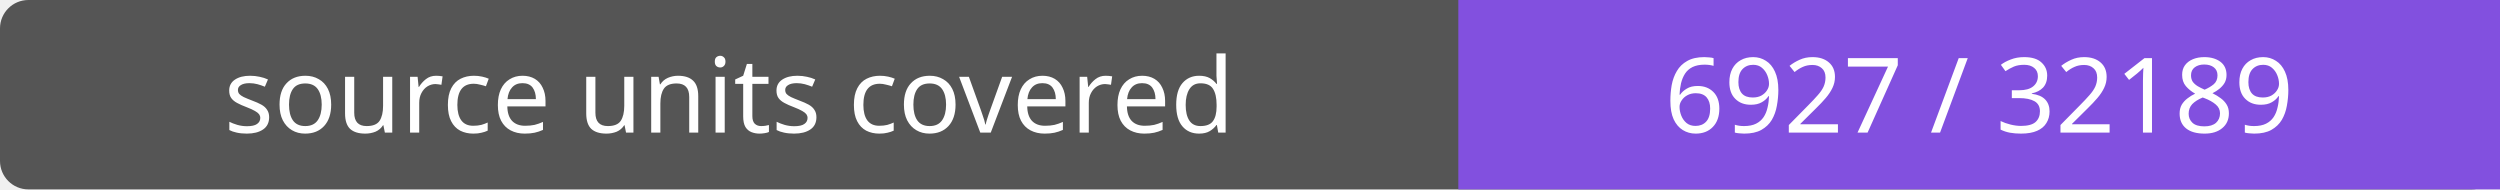
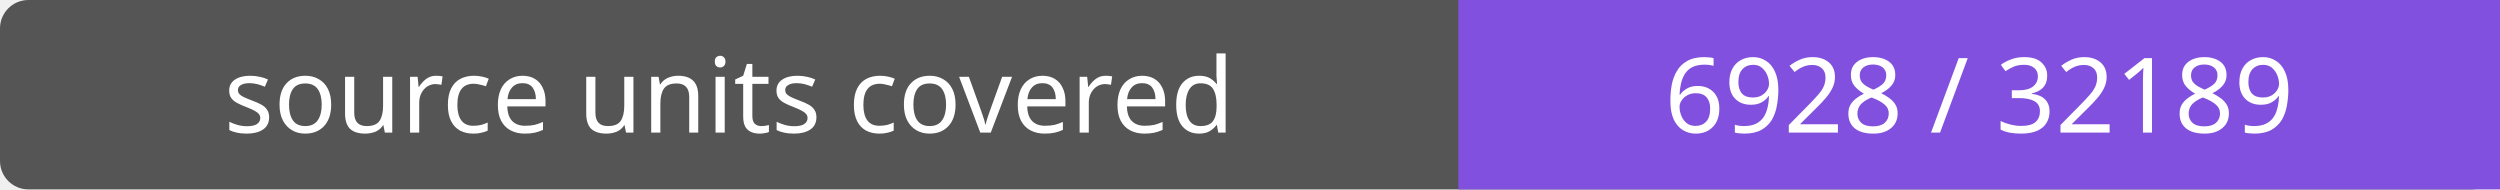
- <svg xmlns="http://www.w3.org/2000/svg" width="264" height="20" role="img" aria-label="source units covered: 6927 / 32189">
+ <svg xmlns="http://www.w3.org/2000/svg" width="264" height="20" role="img" aria-label="source units covered: 6928 / 32189">
  <rect width="264" height="20" rx="3" fill="#555" />
  <path fill="#8250df" d="M154 0h110v20H154z" />
  <g fill="#fff" text-anchor="middle" font-family="Verdana,sans-serif" font-size="11">
    <text x="77.0" y="14">source units covered</text>
-     <text x="209.0" y="14">6927 / 32189</text>
+     <text x="209.0" y="14">6928 / 32189</text>
  </g>
</svg>
